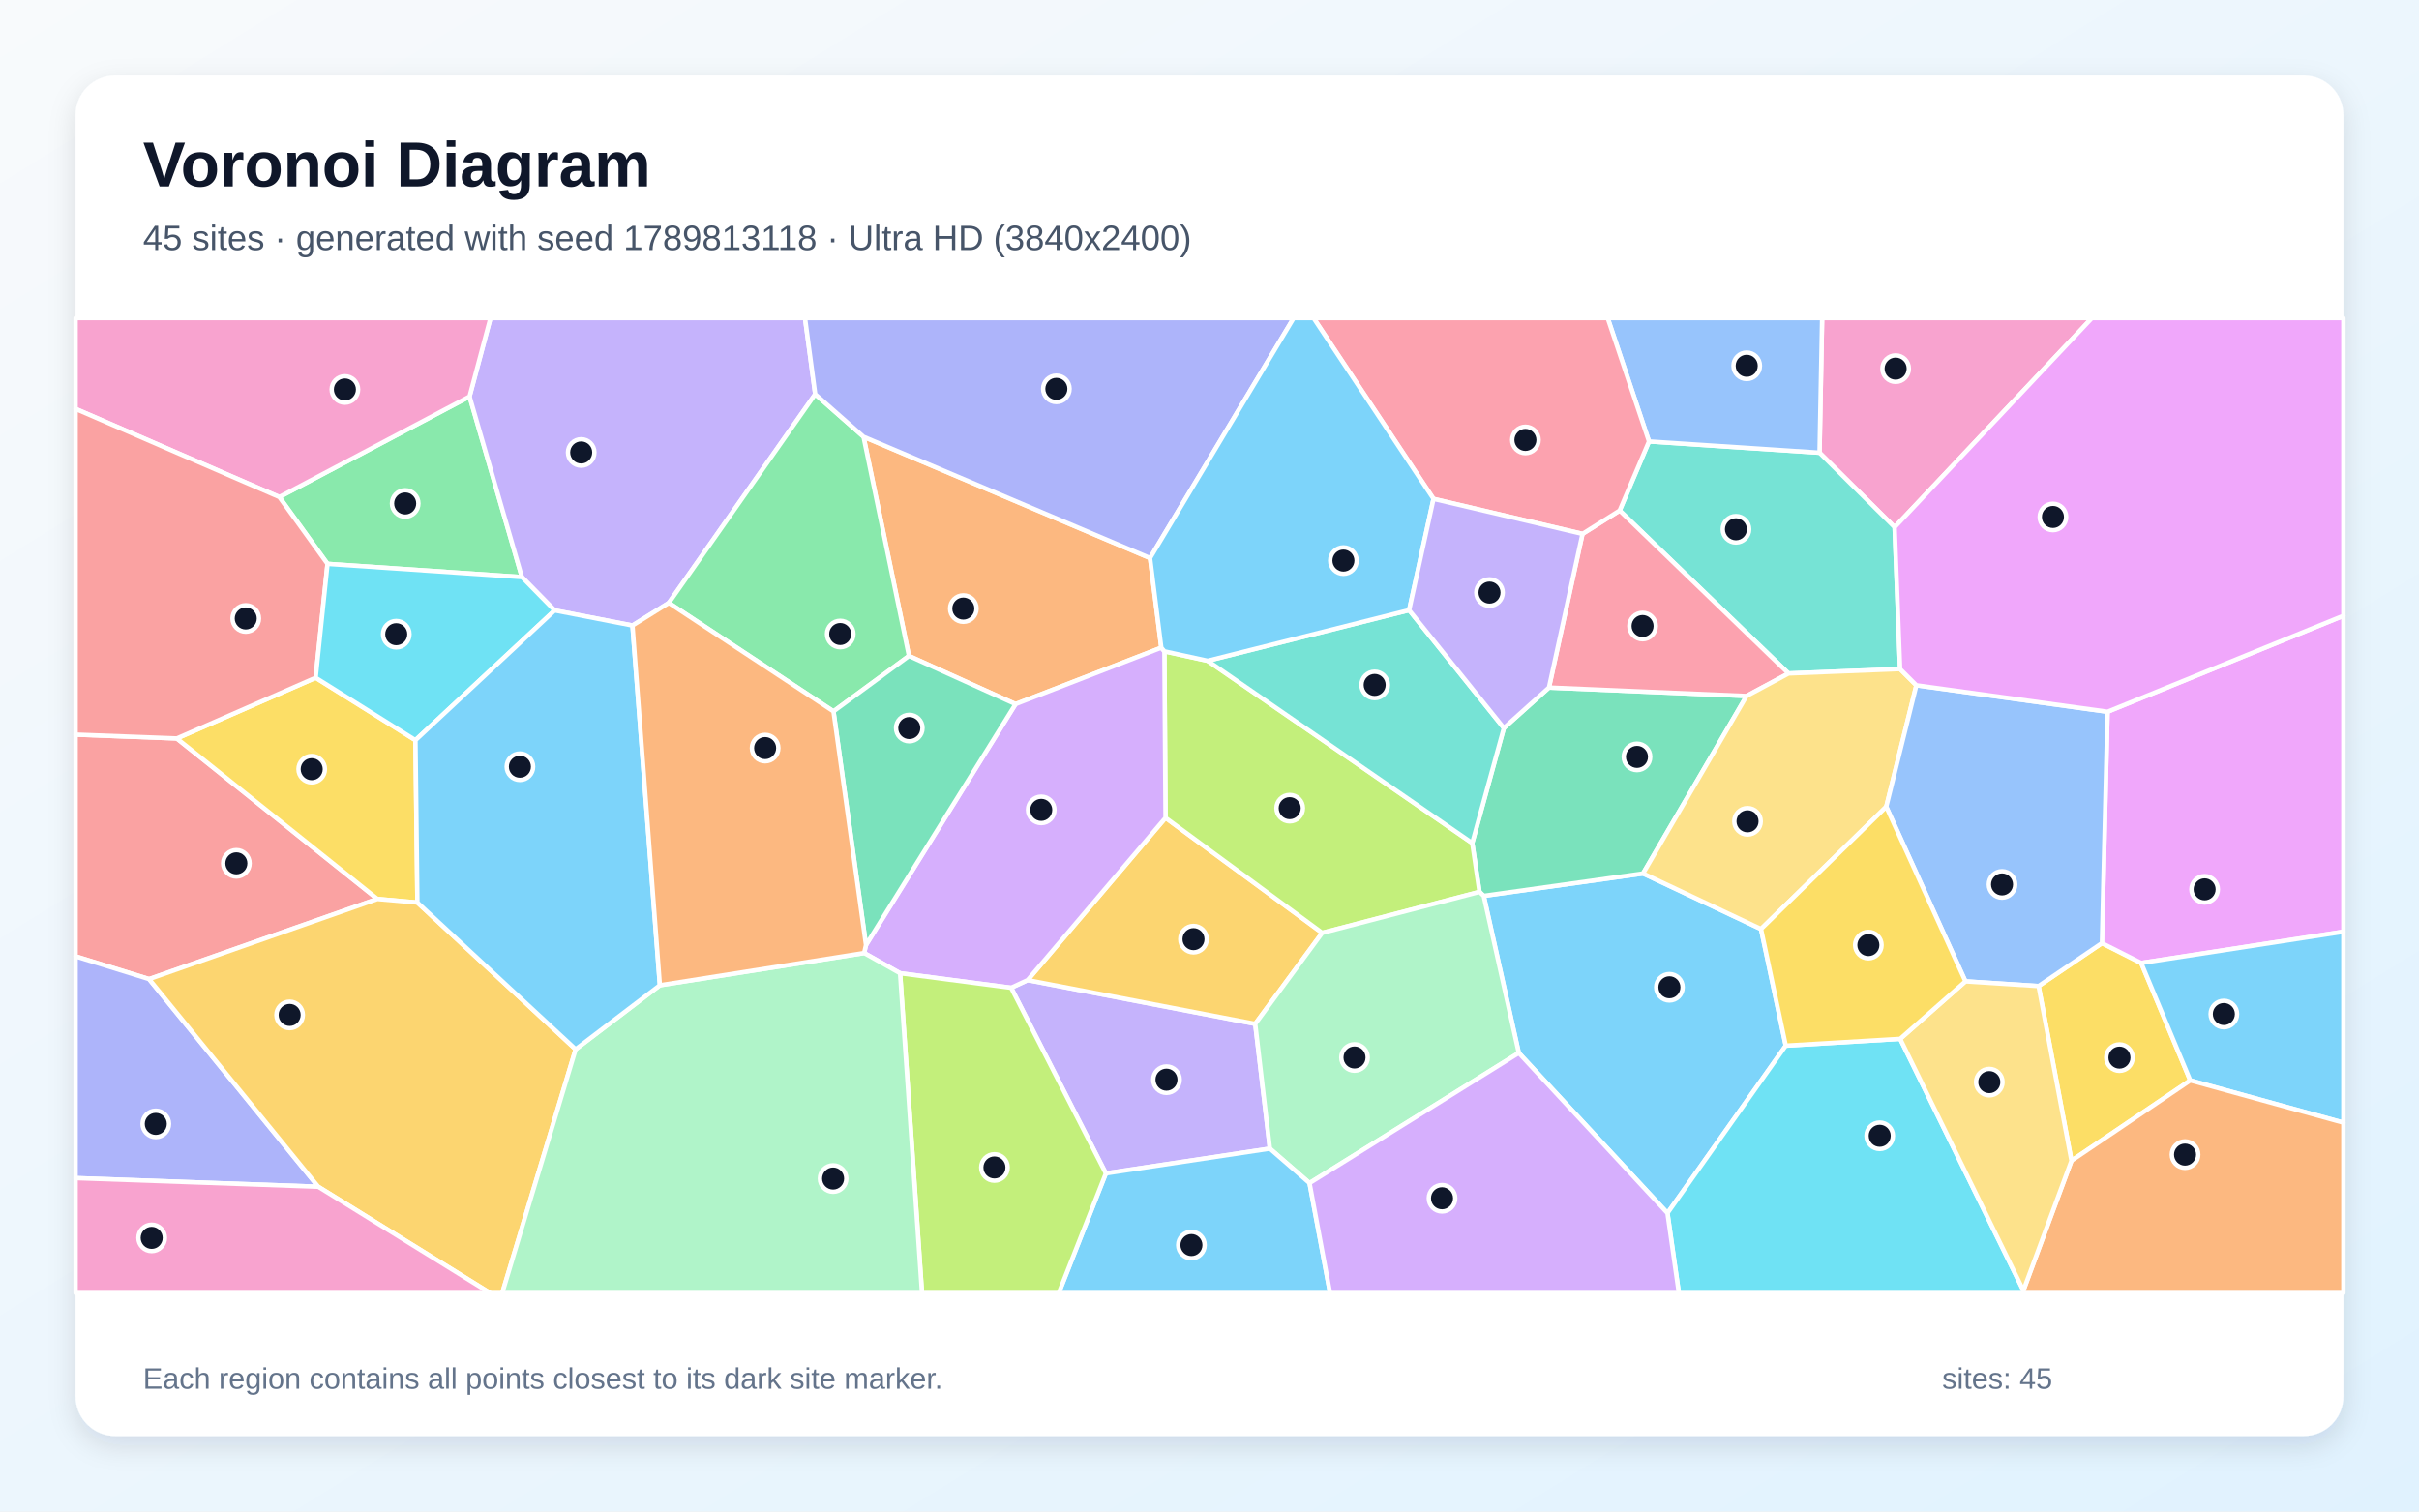
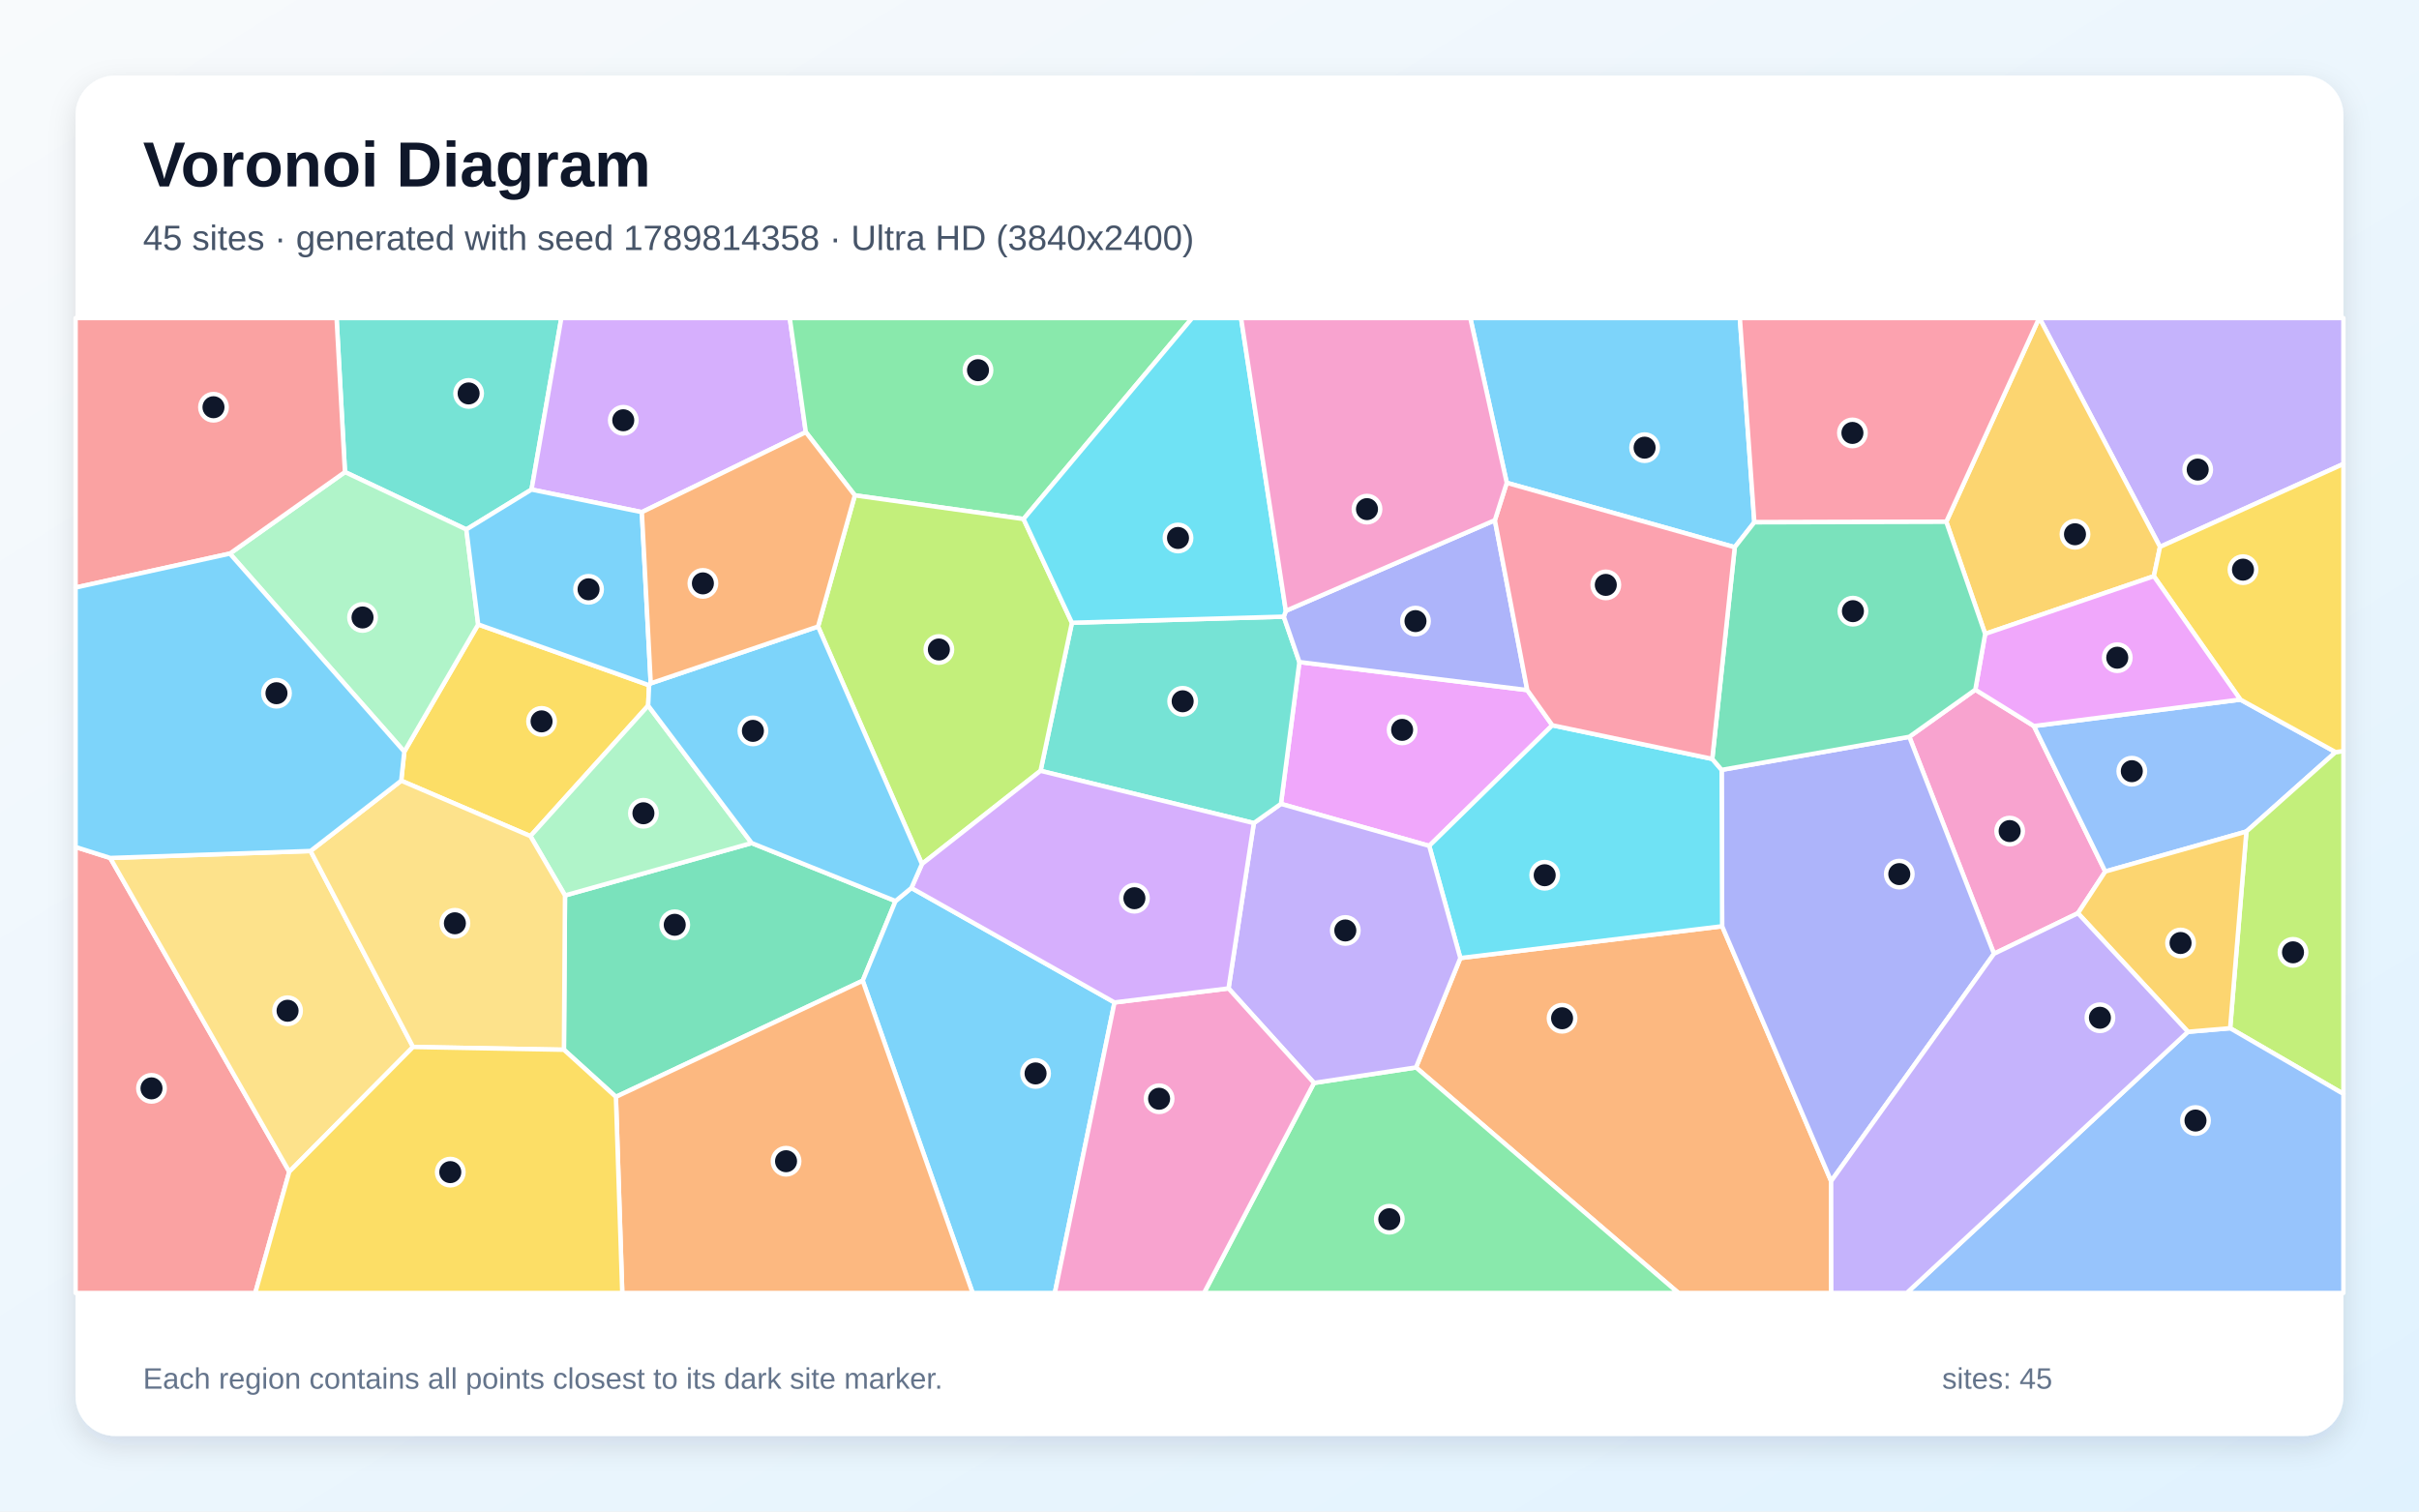
<svg xmlns="http://www.w3.org/2000/svg" width="3840" height="2400" viewBox="0 0 3840 2400" role="img" aria-labelledby="title description">
  <defs>
    <linearGradient id="background" x1="0" y1="0" x2="1" y2="1">
      <stop stop-color="#F8FAFC" />
      <stop offset="1" stop-color="#E0F2FE" />
    </linearGradient>
    <filter id="shadow" x="-5%" y="-5%" width="110%" height="110%">
      <feDropShadow dx="0" dy="15" stdDeviation="22" flood-color="#0F172A" flood-opacity=".12" />
    </filter>
  </defs>
  <rect width="3840" height="2400" fill="url(#background)" />
  <rect x="120" y="120" width="3600" height="2160" rx="63" fill="#FFFFFF" filter="url(#shadow)" />
  <g font-family="Arial, sans-serif">
    <text x="227" y="296" font-size="101" font-weight="700" fill="#0F172A">Voronoi Diagram</text>
-     <text x="227" y="397" font-size="56" fill="#475569">45 sites · generated with seed 1789813118 · Ultra HD (3840x2400)</text>
+     <text x="227" y="397" font-size="56" fill="#475569">45 sites · generated with seed 1789814358 · Ultra HD (3840x2400)</text>
  </g>
  <g stroke="#FFFFFF" stroke-width="7" stroke-linejoin="round">
-     <polygon points="2411.0,1671.9 2355.3,1422.5 2608.2,1386.9 2795.5,1475.1 2834.8,1660.3 2647.0,1926.2" fill="#38BDF8" fill-opacity="0.65" />
-     <polygon points="1755.5,1863.1 1605.1,1568.4 1631.3,1556.2 1992.6,1625.7 2015.9,1823.8" fill="#A78BFA" fill-opacity="0.65" />
-     <polygon points="3007.6,837.1 2888.4,718.8 2892.5,505.0 3320.8,505.0" fill="#F472B6" fill-opacity="0.65" />
-     <polygon points="1825.6,886.1 1843.5,1028.4 1612.1,1118.0 1442.9,1041.5 1370.8,693.5" fill="#FB923C" fill-opacity="0.65" />
-     <polygon points="3288.3,1843.0 3236.1,1565.7 3336.7,1497.5 3399.0,1529.0 3476.9,1715.5" fill="#FACC15" fill-opacity="0.65" />
-     <polygon points="519.9,895.3 443.4,789.2 745.4,629.6 828.5,916.3" fill="#4ADE80" fill-opacity="0.65" />
-     <polygon points="3016.3,1062.3 2839.2,1069.3 2571.1,810.6 2617.7,700.9 2888.4,718.8 3007.6,837.1" fill="#2DD4BF" fill-opacity="0.65" />
-     <polygon points="2888.4,718.8 2617.7,700.9 2552.1,505.0 2892.5,505.0" fill="#60A5FA" fill-opacity="0.65" />
-     <polygon points="3399.0,1529.0 3336.7,1497.5 3345.6,1130.1 3720.0,977.7 3720.0,1479.4" fill="#E879F9" fill-opacity="0.65" />
-     <polygon points="2348.6,1416.2 2337.1,1338.6 2387.3,1156.0 2458.9,1091.7 2772.5,1105.1 2608.2,1386.9 2355.3,1422.5" fill="#34D399" fill-opacity="0.65" />
-     <polygon points="280.7,1172.5 599.1,1427.4 236.7,1554.6 120.0,1518.5 120.0,1166.4" fill="#F87171" fill-opacity="0.65" />
-     <polygon points="120.0,1870.6 120.0,1518.5 236.7,1554.6 505.2,1884.3" fill="#818CF8" fill-opacity="0.65" />
-     <polygon points="1992.6,1625.7 1631.3,1556.2 1850.2,1298.5 2098.9,1481.2" fill="#FBBF24" fill-opacity="0.65" />
-     <polygon points="2098.9,1481.2 1850.2,1298.5 1848.4,1034.2 1917.1,1049.2 2337.1,1338.6 2348.6,1416.2" fill="#A3E635" fill-opacity="0.65" />
-     <polygon points="1428.8,1545.3 1371.8,1513.2 1374.7,1500.5 1612.1,1118.0 1843.5,1028.4 1848.4,1034.2 1850.2,1298.5 1631.3,1556.2 1605.1,1568.4" fill="#C084FC" fill-opacity="0.65" />
-     <polygon points="2512.1,847.7 2571.1,810.6 2839.2,1069.3 2772.5,1105.1 2458.9,1091.7" fill="#FB7185" fill-opacity="0.65" />
-     <polygon points="2647.0,1926.2 2834.8,1660.3 3016.4,1649.5 3212.0,2049.0 3211.7,2053.0 2665.1,2053.0" fill="#22D3EE" fill-opacity="0.65" />
-     <polygon points="2078.8,1878.5 2015.9,1823.8 1992.6,1625.7 2098.9,1481.2 2348.6,1416.2 2355.3,1422.5 2411.0,1671.9" fill="#86EFAC" fill-opacity="0.65" />
-     <polygon points="3042.1,1088.1 2994.3,1281.0 2795.5,1475.1 2608.2,1386.9 2772.5,1105.1 2839.2,1069.3 3016.3,1062.3" fill="#FCD34D" fill-opacity="0.65" />
-     <polygon points="1755.5,1863.1 2015.9,1823.8 2078.8,1878.5 2111.4,2053.0 1680.7,2053.0" fill="#38BDF8" fill-opacity="0.65" />
-     <polygon points="3476.9,1715.5 3399.0,1529.0 3720.0,1479.4 3720.0,1782.6" fill="#38BDF8" fill-opacity="0.65" />
-     <polygon points="1294.1,625.9 1061.7,957.3 1004.0,993.2 880.5,969.2 828.5,916.3 745.4,629.6 778.6,505.0 1277.9,505.0" fill="#A78BFA" fill-opacity="0.65" />
-     <polygon points="745.4,629.6 443.4,789.2 120.0,649.2 120.0,505.0 778.6,505.0" fill="#F472B6" fill-opacity="0.65" />
-     <polygon points="3212.0,2049.0 3288.3,1843.0 3476.9,1715.5 3720.0,1782.6 3720.0,2053.0 3211.7,2053.0" fill="#FB923C" fill-opacity="0.65" />
-     <polygon points="659.5,1175.3 662.6,1433.1 599.1,1427.4 280.7,1172.5 501.1,1076.1" fill="#FACC15" fill-opacity="0.65" />
-     <polygon points="1323.1,1129.5 1061.7,957.3 1294.1,625.9 1370.8,693.5 1442.9,1041.5" fill="#4ADE80" fill-opacity="0.65" />
-     <polygon points="1917.1,1049.2 2236.9,968.8 2387.3,1156.0 2337.1,1338.6" fill="#2DD4BF" fill-opacity="0.65" />
-     <polygon points="3345.6,1130.1 3336.7,1497.5 3236.1,1565.7 3120.0,1558.2 2994.3,1281.0 3042.1,1088.1" fill="#60A5FA" fill-opacity="0.65" />
-     <polygon points="3345.6,1130.1 3042.1,1088.1 3016.3,1062.3 3007.6,837.1 3320.8,505.0 3720.0,505.0 3720.0,977.7" fill="#E879F9" fill-opacity="0.65" />
-     <polygon points="1323.1,1129.5 1442.9,1041.5 1612.1,1118.0 1374.7,1500.5" fill="#34D399" fill-opacity="0.65" />
-     <polygon points="501.1,1076.1 280.7,1172.5 120.0,1166.4 120.0,649.2 443.4,789.2 519.9,895.3" fill="#F87171" fill-opacity="0.65" />
-     <polygon points="1825.6,886.1 1370.8,693.5 1294.1,625.9 1277.9,505.0 2053.6,505.0" fill="#818CF8" fill-opacity="0.65" />
-     <polygon points="505.2,1884.3 236.7,1554.6 599.1,1427.4 662.6,1433.1 913.8,1666.1 797.3,2053.0 778.0,2053.0" fill="#FBBF24" fill-opacity="0.65" />
-     <polygon points="1428.8,1545.3 1605.1,1568.4 1755.5,1863.1 1680.7,2053.0 1463.6,2053.0" fill="#A3E635" fill-opacity="0.65" />
-     <polygon points="2078.8,1878.5 2411.0,1671.9 2647.0,1926.2 2665.1,2053.0 2111.4,2053.0" fill="#C084FC" fill-opacity="0.65" />
-     <polygon points="2617.7,700.9 2571.1,810.6 2512.1,847.7 2275.6,792.1 2085.2,505.0 2552.1,505.0" fill="#FB7185" fill-opacity="0.65" />
-     <polygon points="659.5,1175.3 501.1,1076.1 519.9,895.3 828.5,916.3 880.5,969.2" fill="#22D3EE" fill-opacity="0.65" />
-     <polygon points="913.8,1666.1 1047.5,1564.4 1371.8,1513.2 1428.8,1545.3 1463.6,2053.0 797.3,2053.0" fill="#86EFAC" fill-opacity="0.65" />
-     <polygon points="3212.0,2049.0 3016.4,1649.5 3120.0,1558.2 3236.1,1565.7 3288.3,1843.0" fill="#FCD34D" fill-opacity="0.65" />
-     <polygon points="2275.6,792.1 2236.9,968.8 1917.1,1049.2 1848.4,1034.2 1843.5,1028.4 1825.6,886.1 2053.6,505.0 2085.2,505.0" fill="#38BDF8" fill-opacity="0.65" />
-     <polygon points="1047.5,1564.4 913.8,1666.1 662.6,1433.1 659.5,1175.3 880.5,969.2 1004.0,993.2" fill="#38BDF8" fill-opacity="0.65" />
-     <polygon points="2275.6,792.1 2512.1,847.7 2458.9,1091.7 2387.3,1156.0 2236.9,968.8" fill="#A78BFA" fill-opacity="0.65" />
-     <polygon points="120.0,1870.6 505.2,1884.3 778.0,2053.0 120.0,2053.0" fill="#F472B6" fill-opacity="0.65" />
-     <polygon points="1047.5,1564.4 1004.0,993.2 1061.7,957.3 1323.1,1129.5 1374.7,1500.5 1371.8,1513.2" fill="#FB923C" fill-opacity="0.65" />
-     <polygon points="3016.4,1649.5 2834.8,1660.3 2795.5,1475.1 2994.3,1281.0 3120.0,1558.2" fill="#FACC15" fill-opacity="0.65" />
+     <polygon points="2784.9,829.3 2753.8,868.9 2391.9,766.6 2334.0,505.0 2761.9,505.0" fill="#38BDF8" fill-opacity="0.65" />
+     <polygon points="3428.9,868.3 3237.5,505.0 3720.0,505.0 3720.0,736.7" fill="#A78BFA" fill-opacity="0.65" />
+     <polygon points="3298.6,1450.0 3165.3,1514.4 3030.9,1169.9 3135.7,1095.1 3228.7,1152.8 3342.0,1383.8" fill="#F472B6" fill-opacity="0.65" />
+     <polygon points="2247.8,1694.9 2318.2,1521.2 2733.8,1470.7 2906.8,1875.4 2907.0,2053.0 2664.4,2053.0" fill="#FB923C" fill-opacity="0.65" />
+     <polygon points="1030.4,1088.0 1028.9,1120.4 842.0,1327.6 636.9,1239.6 641.8,1193.5 759.1,991.5" fill="#FACC15" fill-opacity="0.65" />
+     <polygon points="2085.9,1719.5 2247.8,1694.9 2664.4,2053.0 1911.3,2053.0" fill="#4ADE80" fill-opacity="0.65" />
+     <polygon points="843.8,777.3 740.3,840.7 547.6,749.5 534.3,505.0 891.1,505.0" fill="#2DD4BF" fill-opacity="0.65" />
+     <polygon points="3556.4,1110.8 3707.6,1194.2 3566.0,1320.3 3342.0,1383.8 3228.7,1152.8" fill="#60A5FA" fill-opacity="0.65" />
+     <polygon points="2424.4,1095.7 2464.2,1151.6 2268.8,1343.1 2033.4,1276.4 2062.7,1051.2" fill="#E879F9" fill-opacity="0.65" />
+     <polygon points="977.7,1741.6 895.2,1666.8 896.9,1421.8 1193.2,1338.6 1421.6,1430.7 1369.5,1557.2" fill="#34D399" fill-opacity="0.65" />
+     <polygon points="120.0,1344.9 175.0,1362.3 459.2,1860.5 405.2,2053.0 120.0,2053.0" fill="#F87171" fill-opacity="0.65" />
+     <polygon points="2906.8,1875.4 2733.8,1470.7 2733.0,1222.4 3030.9,1169.9 3165.3,1514.4" fill="#818CF8" fill-opacity="0.65" />
+     <polygon points="3419.1,914.9 3151.3,1006.5 3089.6,828.5 3237.0,505.0 3237.5,505.0 3428.9,868.3" fill="#FBBF24" fill-opacity="0.65" />
+     <polygon points="3540.2,1632.6 3566.0,1320.3 3707.6,1194.2 3720.0,1192.6 3720.0,1736.9" fill="#A3E635" fill-opacity="0.65" />
+     <polygon points="1279.2,686.2 1018.9,813.2 843.8,777.3 891.1,505.0 1253.7,505.0" fill="#C084FC" fill-opacity="0.65" />
+     <polygon points="3089.6,828.5 2784.9,829.3 2761.9,505.0 3237.0,505.0" fill="#FB7185" fill-opacity="0.65" />
+     <polygon points="2718.1,1205.0 2733.0,1222.4 2733.8,1470.7 2318.2,1521.2 2268.8,1343.1 2464.2,1151.6" fill="#22D3EE" fill-opacity="0.65" />
+     <polygon points="364.9,879.0 547.6,749.5 740.3,840.7 759.1,991.5 641.8,1193.5" fill="#86EFAC" fill-opacity="0.65" />
+     <polygon points="459.2,1860.5 175.0,1362.3 493.0,1351.2 655.7,1662.4" fill="#FCD34D" fill-opacity="0.65" />
+     <polygon points="1369.5,1557.2 1421.6,1430.7 1446.8,1409.9 1769.2,1591.7 1674.5,2053.0 1544.0,2053.0" fill="#38BDF8" fill-opacity="0.65" />
+     <polygon points="1018.9,813.2 1033.0,1085.0 1030.4,1088.0 759.1,991.5 740.3,840.7 843.8,777.3" fill="#38BDF8" fill-opacity="0.65" />
+     <polygon points="2085.9,1719.5 1950.2,1569.4 1990.4,1306.9 2033.4,1276.4 2268.8,1343.1 2318.2,1521.2 2247.8,1694.9" fill="#A78BFA" fill-opacity="0.65" />
+     <polygon points="1769.2,1591.7 1950.2,1569.4 2085.9,1719.5 1911.3,2053.0 1674.5,2053.0" fill="#F472B6" fill-opacity="0.65" />
+     <polygon points="977.7,1741.6 1369.5,1557.2 1544.0,2053.0 987.8,2053.0" fill="#FB923C" fill-opacity="0.65" />
+     <polygon points="3707.6,1194.2 3556.4,1110.8 3419.1,914.9 3428.9,868.3 3720.0,736.7 3720.0,1192.6" fill="#FACC15" fill-opacity="0.65" />
+     <polygon points="1624.8,824.1 1357.0,786.5 1279.2,686.2 1253.7,505.0 1892.5,505.0" fill="#4ADE80" fill-opacity="0.65" />
+     <polygon points="2037.9,979.1 2062.7,1051.2 2033.4,1276.4 1990.4,1306.9 1651.8,1223.9 1701.6,988.8" fill="#2DD4BF" fill-opacity="0.65" />
+     <polygon points="3473.2,1638.3 3540.2,1632.6 3720.0,1736.9 3720.0,2053.0 3026.8,2053.0" fill="#60A5FA" fill-opacity="0.65" />
+     <polygon points="3556.4,1110.8 3228.7,1152.8 3135.7,1095.1 3151.3,1006.5 3419.1,914.9" fill="#E879F9" fill-opacity="0.65" />
+     <polygon points="3089.6,828.5 3151.3,1006.5 3135.7,1095.1 3030.9,1169.9 2733.0,1222.4 2718.1,1205.0 2753.8,868.9 2784.9,829.3" fill="#34D399" fill-opacity="0.65" />
+     <polygon points="547.6,749.5 364.9,879.0 120.0,932.9 120.0,505.0 534.3,505.0" fill="#F87171" fill-opacity="0.65" />
+     <polygon points="2373.0,826.0 2424.4,1095.7 2062.7,1051.2 2037.9,979.1 2041.2,969.9" fill="#818CF8" fill-opacity="0.65" />
+     <polygon points="3473.2,1638.3 3298.6,1450.0 3342.0,1383.8 3566.0,1320.3 3540.2,1632.6" fill="#FBBF24" fill-opacity="0.65" />
+     <polygon points="1357.0,786.5 1624.8,824.1 1701.6,988.8 1651.8,1223.9 1463.5,1371.9 1298.6,994.8" fill="#A3E635" fill-opacity="0.65" />
+     <polygon points="1463.5,1371.9 1651.8,1223.9 1990.4,1306.9 1950.2,1569.4 1769.2,1591.7 1446.8,1409.9" fill="#C084FC" fill-opacity="0.65" />
+     <polygon points="2718.1,1205.0 2464.2,1151.6 2424.4,1095.7 2373.0,826.0 2391.9,766.6 2753.8,868.9" fill="#FB7185" fill-opacity="0.65" />
+     <polygon points="2041.2,969.9 2037.9,979.1 1701.6,988.8 1624.8,824.1 1892.5,505.0 1970.1,505.0" fill="#22D3EE" fill-opacity="0.65" />
+     <polygon points="1193.2,1338.6 896.9,1421.8 842.0,1327.6 1028.9,1120.4" fill="#86EFAC" fill-opacity="0.65" />
+     <polygon points="655.7,1662.4 493.0,1351.2 636.9,1239.6 842.0,1327.6 896.9,1421.8 895.2,1666.8" fill="#FCD34D" fill-opacity="0.65" />
+     <polygon points="493.0,1351.2 175.0,1362.3 120.0,1344.9 120.0,932.9 364.9,879.0 641.8,1193.5 636.9,1239.6" fill="#38BDF8" fill-opacity="0.65" />
+     <polygon points="1298.6,994.8 1463.5,1371.9 1446.8,1409.9 1421.6,1430.7 1193.2,1338.6 1028.9,1120.4 1030.4,1088.0 1033.0,1085.0" fill="#38BDF8" fill-opacity="0.65" />
+     <polygon points="2906.8,1875.4 3165.3,1514.4 3298.6,1450.0 3473.2,1638.3 3026.8,2053.0 2907.0,2053.0" fill="#A78BFA" fill-opacity="0.65" />
+     <polygon points="2373.0,826.0 2041.2,969.9 1970.1,505.0 2334.0,505.0 2391.9,766.6" fill="#F472B6" fill-opacity="0.65" />
+     <polygon points="1357.0,786.5 1298.6,994.8 1033.0,1085.0 1018.9,813.2 1279.2,686.2" fill="#FB923C" fill-opacity="0.65" />
+     <polygon points="459.2,1860.5 655.7,1662.4 895.2,1666.8 977.7,1741.6 987.8,2053.0 405.2,2053.0" fill="#FACC15" fill-opacity="0.65" />
  </g>
  <g>
-     <circle cx="2650.1" cy="1567.6" r="21" fill="#0F172A" stroke="#FFFFFF" stroke-width="7" />
-     <circle cx="1851.7" cy="1714.3" r="21" fill="#0F172A" stroke="#FFFFFF" stroke-width="7" />
-     <circle cx="3009.2" cy="585.3" r="21" fill="#0F172A" stroke="#FFFFFF" stroke-width="7" />
-     <circle cx="1529.2" cy="966.3" r="21" fill="#0F172A" stroke="#FFFFFF" stroke-width="7" />
-     <circle cx="3364.5" cy="1679.3" r="21" fill="#0F172A" stroke="#FFFFFF" stroke-width="7" />
-     <circle cx="643.2" cy="799.4" r="21" fill="#0F172A" stroke="#FFFFFF" stroke-width="7" />
-     <circle cx="2755.7" cy="840.4" r="21" fill="#0F172A" stroke="#FFFFFF" stroke-width="7" />
-     <circle cx="2772.8" cy="580.8" r="21" fill="#0F172A" stroke="#FFFFFF" stroke-width="7" />
-     <circle cx="3499.7" cy="1412.1" r="21" fill="#0F172A" stroke="#FFFFFF" stroke-width="7" />
-     <circle cx="2598.6" cy="1201.8" r="21" fill="#0F172A" stroke="#FFFFFF" stroke-width="7" />
-     <circle cx="375.2" cy="1370.8" r="21" fill="#0F172A" stroke="#FFFFFF" stroke-width="7" />
-     <circle cx="247.3" cy="1784.5" r="21" fill="#0F172A" stroke="#FFFFFF" stroke-width="7" />
-     <circle cx="1894.6" cy="1491.2" r="21" fill="#0F172A" stroke="#FFFFFF" stroke-width="7" />
-     <circle cx="2047.3" cy="1283.2" r="21" fill="#0F172A" stroke="#FFFFFF" stroke-width="7" />
-     <circle cx="1652.9" cy="1285.9" r="21" fill="#0F172A" stroke="#FFFFFF" stroke-width="7" />
-     <circle cx="2607.5" cy="994.0" r="21" fill="#0F172A" stroke="#FFFFFF" stroke-width="7" />
-     <circle cx="2983.9" cy="1803.4" r="21" fill="#0F172A" stroke="#FFFFFF" stroke-width="7" />
-     <circle cx="2150.2" cy="1679.1" r="21" fill="#0F172A" stroke="#FFFFFF" stroke-width="7" />
-     <circle cx="2774.1" cy="1304.1" r="21" fill="#0F172A" stroke="#FFFFFF" stroke-width="7" />
-     <circle cx="1891.3" cy="1976.9" r="21" fill="#0F172A" stroke="#FFFFFF" stroke-width="7" />
-     <circle cx="3530.2" cy="1610.1" r="21" fill="#0F172A" stroke="#FFFFFF" stroke-width="7" />
-     <circle cx="922.6" cy="718.4" r="21" fill="#0F172A" stroke="#FFFFFF" stroke-width="7" />
-     <circle cx="547.5" cy="618.4" r="21" fill="#0F172A" stroke="#FFFFFF" stroke-width="7" />
-     <circle cx="3468.6" cy="1833.3" r="21" fill="#0F172A" stroke="#FFFFFF" stroke-width="7" />
-     <circle cx="494.8" cy="1221.3" r="21" fill="#0F172A" stroke="#FFFFFF" stroke-width="7" />
-     <circle cx="1333.8" cy="1006.7" r="21" fill="#0F172A" stroke="#FFFFFF" stroke-width="7" />
-     <circle cx="2182.2" cy="1087.5" r="21" fill="#0F172A" stroke="#FFFFFF" stroke-width="7" />
-     <circle cx="3178.1" cy="1404.3" r="21" fill="#0F172A" stroke="#FFFFFF" stroke-width="7" />
-     <circle cx="3258.9" cy="820.8" r="21" fill="#0F172A" stroke="#FFFFFF" stroke-width="7" />
-     <circle cx="1443.4" cy="1156.0" r="21" fill="#0F172A" stroke="#FFFFFF" stroke-width="7" />
-     <circle cx="390.1" cy="982.0" r="21" fill="#0F172A" stroke="#FFFFFF" stroke-width="7" />
-     <circle cx="1676.9" cy="617.4" r="21" fill="#0F172A" stroke="#FFFFFF" stroke-width="7" />
-     <circle cx="459.8" cy="1611.5" r="21" fill="#0F172A" stroke="#FFFFFF" stroke-width="7" />
-     <circle cx="1578.6" cy="1853.7" r="21" fill="#0F172A" stroke="#FFFFFF" stroke-width="7" />
-     <circle cx="2289.1" cy="1902.6" r="21" fill="#0F172A" stroke="#FFFFFF" stroke-width="7" />
-     <circle cx="2421.5" cy="698.5" r="21" fill="#0F172A" stroke="#FFFFFF" stroke-width="7" />
-     <circle cx="629.0" cy="1007.0" r="21" fill="#0F172A" stroke="#FFFFFF" stroke-width="7" />
-     <circle cx="1322.5" cy="1871.3" r="21" fill="#0F172A" stroke="#FFFFFF" stroke-width="7" />
-     <circle cx="3157.9" cy="1718.2" r="21" fill="#0F172A" stroke="#FFFFFF" stroke-width="7" />
-     <circle cx="2132.6" cy="890.1" r="21" fill="#0F172A" stroke="#FFFFFF" stroke-width="7" />
-     <circle cx="825.3" cy="1217.4" r="21" fill="#0F172A" stroke="#FFFFFF" stroke-width="7" />
-     <circle cx="2364.5" cy="940.9" r="21" fill="#0F172A" stroke="#FFFFFF" stroke-width="7" />
-     <circle cx="240.8" cy="1965.5" r="21" fill="#0F172A" stroke="#FFFFFF" stroke-width="7" />
-     <circle cx="1214.6" cy="1187.8" r="21" fill="#0F172A" stroke="#FFFFFF" stroke-width="7" />
-     <circle cx="2965.9" cy="1500.6" r="21" fill="#0F172A" stroke="#FFFFFF" stroke-width="7" />
+     <circle cx="2610.7" cy="710.8" r="21" fill="#0F172A" stroke="#FFFFFF" stroke-width="7" />
+     <circle cx="3488.7" cy="745.6" r="21" fill="#0F172A" stroke="#FFFFFF" stroke-width="7" />
+     <circle cx="3190.2" cy="1319.6" r="21" fill="#0F172A" stroke="#FFFFFF" stroke-width="7" />
+     <circle cx="2479.7" cy="1616.8" r="21" fill="#0F172A" stroke="#FFFFFF" stroke-width="7" />
+     <circle cx="859.7" cy="1145.4" r="21" fill="#0F172A" stroke="#FFFFFF" stroke-width="7" />
+     <circle cx="2205.4" cy="1935.9" r="21" fill="#0F172A" stroke="#FFFFFF" stroke-width="7" />
+     <circle cx="743.9" cy="624.7" r="21" fill="#0F172A" stroke="#FFFFFF" stroke-width="7" />
+     <circle cx="3384.1" cy="1224.5" r="21" fill="#0F172A" stroke="#FFFFFF" stroke-width="7" />
+     <circle cx="2225.8" cy="1158.9" r="21" fill="#0F172A" stroke="#FFFFFF" stroke-width="7" />
+     <circle cx="1071.1" cy="1468.4" r="21" fill="#0F172A" stroke="#FFFFFF" stroke-width="7" />
+     <circle cx="240.5" cy="1728.1" r="21" fill="#0F172A" stroke="#FFFFFF" stroke-width="7" />
+     <circle cx="3015.0" cy="1387.9" r="21" fill="#0F172A" stroke="#FFFFFF" stroke-width="7" />
+     <circle cx="3293.9" cy="848.3" r="21" fill="#0F172A" stroke="#FFFFFF" stroke-width="7" />
+     <circle cx="3640.0" cy="1512.1" r="21" fill="#0F172A" stroke="#FFFFFF" stroke-width="7" />
+     <circle cx="989.4" cy="667.3" r="21" fill="#0F172A" stroke="#FFFFFF" stroke-width="7" />
+     <circle cx="2940.6" cy="687.4" r="21" fill="#0F172A" stroke="#FFFFFF" stroke-width="7" />
+     <circle cx="2452.1" cy="1389.7" r="21" fill="#0F172A" stroke="#FFFFFF" stroke-width="7" />
+     <circle cx="575.5" cy="980.4" r="21" fill="#0F172A" stroke="#FFFFFF" stroke-width="7" />
+     <circle cx="456.5" cy="1604.9" r="21" fill="#0F172A" stroke="#FFFFFF" stroke-width="7" />
+     <circle cx="1643.9" cy="1704.4" r="21" fill="#0F172A" stroke="#FFFFFF" stroke-width="7" />
+     <circle cx="934.3" cy="935.7" r="21" fill="#0F172A" stroke="#FFFFFF" stroke-width="7" />
+     <circle cx="2135.6" cy="1477.4" r="21" fill="#0F172A" stroke="#FFFFFF" stroke-width="7" />
+     <circle cx="1840.0" cy="1744.6" r="21" fill="#0F172A" stroke="#FFFFFF" stroke-width="7" />
+     <circle cx="1247.8" cy="1843.8" r="21" fill="#0F172A" stroke="#FFFFFF" stroke-width="7" />
+     <circle cx="3560.6" cy="904.5" r="21" fill="#0F172A" stroke="#FFFFFF" stroke-width="7" />
+     <circle cx="1552.5" cy="587.8" r="21" fill="#0F172A" stroke="#FFFFFF" stroke-width="7" />
+     <circle cx="1877.4" cy="1113.5" r="21" fill="#0F172A" stroke="#FFFFFF" stroke-width="7" />
+     <circle cx="3485.2" cy="1779.2" r="21" fill="#0F172A" stroke="#FFFFFF" stroke-width="7" />
+     <circle cx="3361.0" cy="1044.3" r="21" fill="#0F172A" stroke="#FFFFFF" stroke-width="7" />
+     <circle cx="2941.4" cy="970.4" r="21" fill="#0F172A" stroke="#FFFFFF" stroke-width="7" />
+     <circle cx="338.9" cy="646.6" r="21" fill="#0F172A" stroke="#FFFFFF" stroke-width="7" />
+     <circle cx="2247.0" cy="986.2" r="21" fill="#0F172A" stroke="#FFFFFF" stroke-width="7" />
+     <circle cx="3461.5" cy="1497.3" r="21" fill="#0F172A" stroke="#FFFFFF" stroke-width="7" />
+     <circle cx="1490.4" cy="1031.3" r="21" fill="#0F172A" stroke="#FFFFFF" stroke-width="7" />
+     <circle cx="1800.8" cy="1426.2" r="21" fill="#0F172A" stroke="#FFFFFF" stroke-width="7" />
+     <circle cx="2549.1" cy="928.7" r="21" fill="#0F172A" stroke="#FFFFFF" stroke-width="7" />
+     <circle cx="1870.0" cy="854.2" r="21" fill="#0F172A" stroke="#FFFFFF" stroke-width="7" />
+     <circle cx="1021.4" cy="1291.3" r="21" fill="#0F172A" stroke="#FFFFFF" stroke-width="7" />
+     <circle cx="722.1" cy="1466.0" r="21" fill="#0F172A" stroke="#FFFFFF" stroke-width="7" />
+     <circle cx="438.9" cy="1100.7" r="21" fill="#0F172A" stroke="#FFFFFF" stroke-width="7" />
+     <circle cx="1195.2" cy="1160.5" r="21" fill="#0F172A" stroke="#FFFFFF" stroke-width="7" />
+     <circle cx="3333.5" cy="1616.0" r="21" fill="#0F172A" stroke="#FFFFFF" stroke-width="7" />
+     <circle cx="2170.0" cy="808.4" r="21" fill="#0F172A" stroke="#FFFFFF" stroke-width="7" />
+     <circle cx="1115.8" cy="926.3" r="21" fill="#0F172A" stroke="#FFFFFF" stroke-width="7" />
+     <circle cx="714.8" cy="1861.1" r="21" fill="#0F172A" stroke="#FFFFFF" stroke-width="7" />
  </g>
  <g font-family="Arial, sans-serif" font-size="47" fill="#64748B">
    <text x="227" y="2205">Each region contains all points closest to its dark site marker.</text>
    <text x="3083" y="2205">sites: 45</text>
  </g>
</svg>
